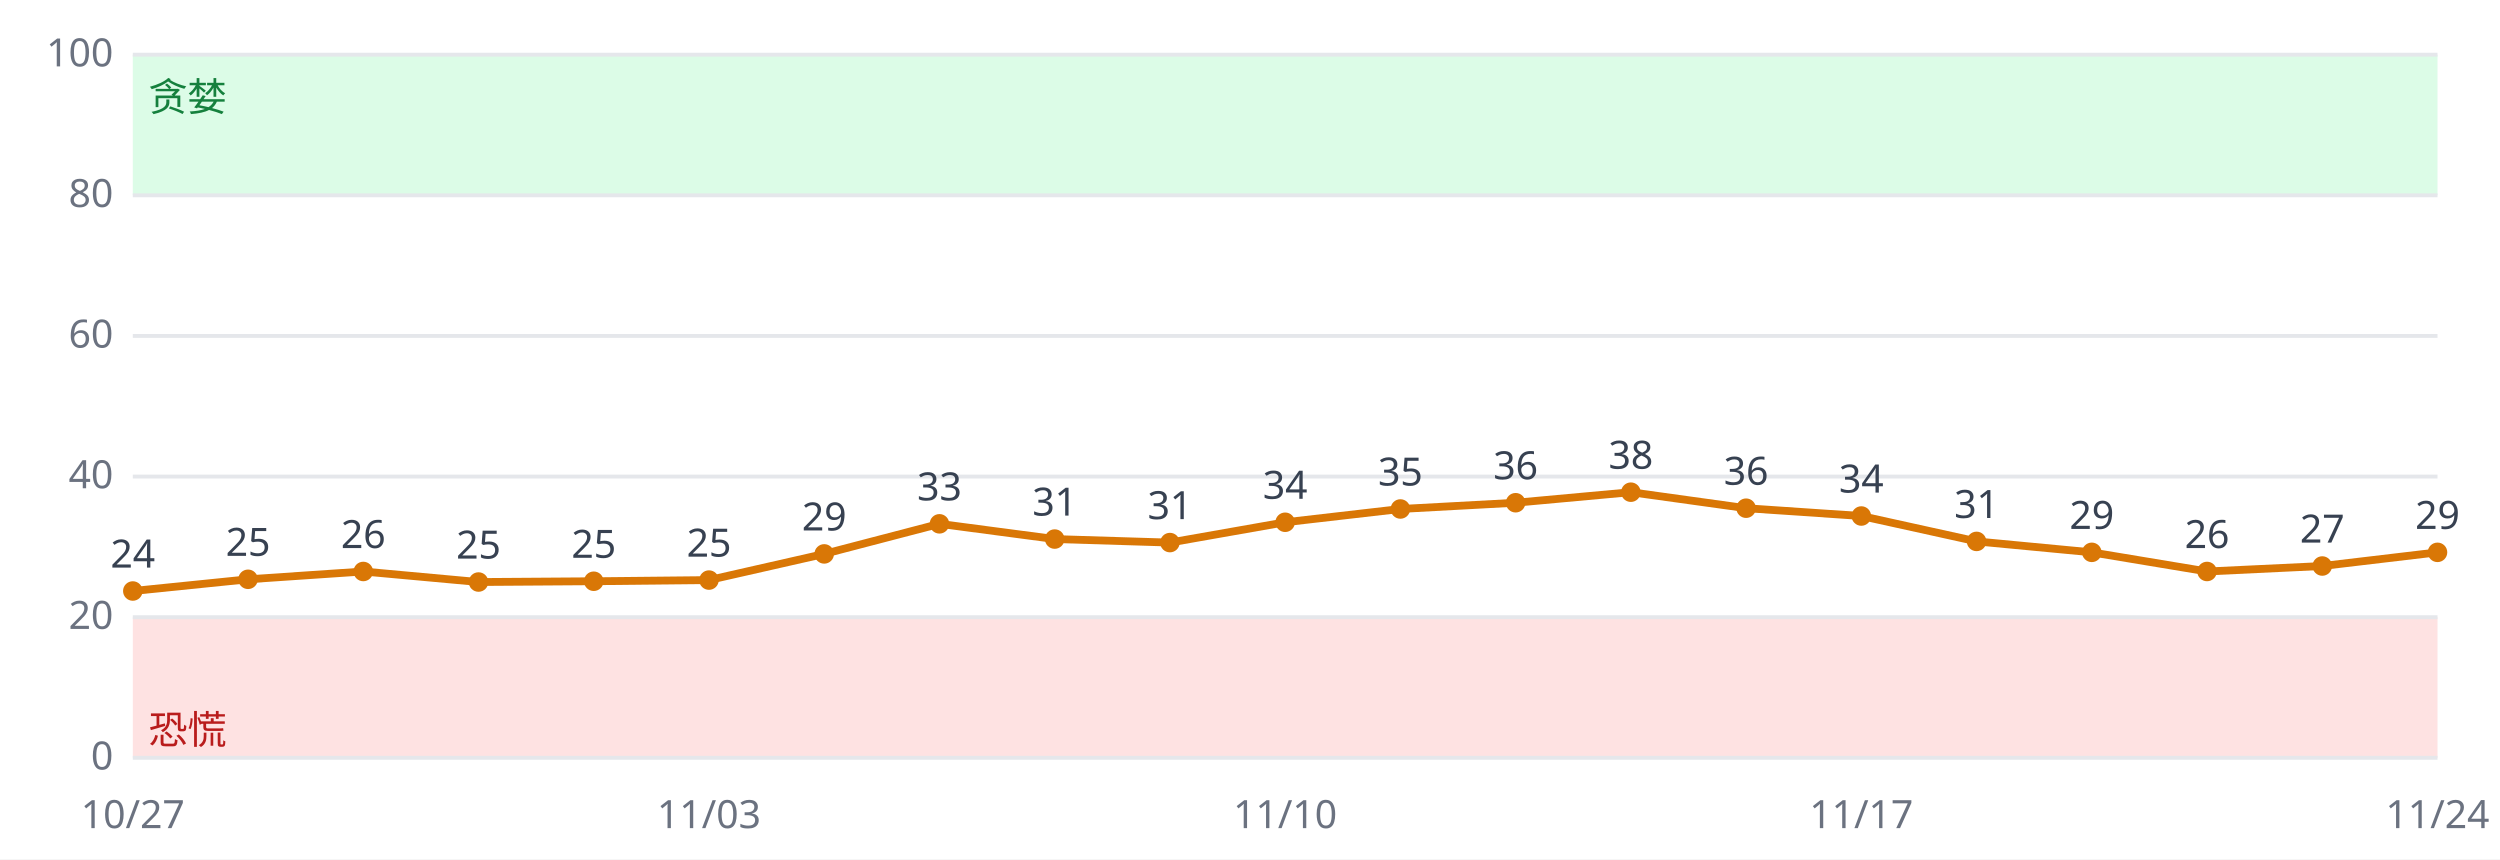
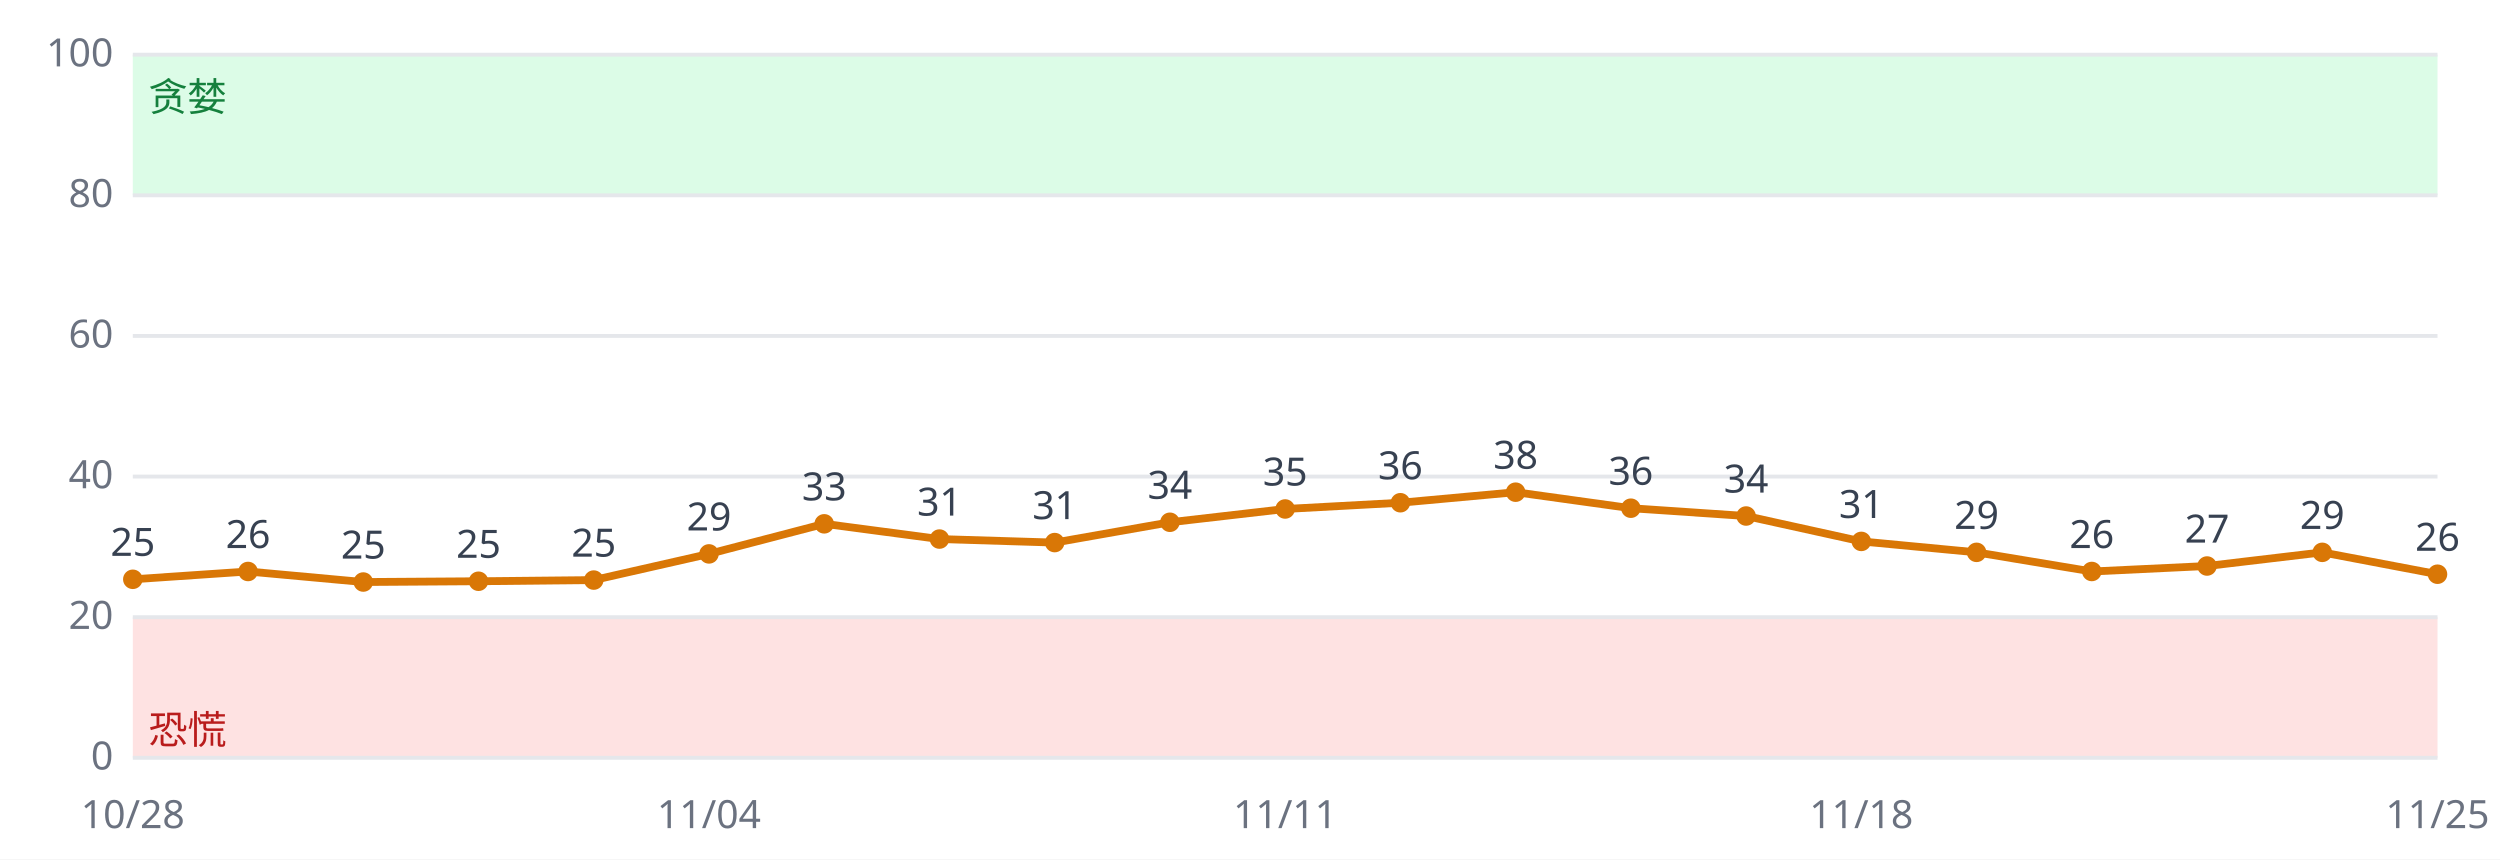
<svg xmlns="http://www.w3.org/2000/svg" viewBox="0 0 640 220" font-family="sans-serif" font-size="10">
  <rect width="640" height="220" fill="#ffffff" />
  <rect x="34" y="158.0" width="590" height="36.0" fill="#fee2e2" />
  <rect x="34" y="14.0" width="590" height="36.0" fill="#dcfce7" />
  <line x1="34" x2="624" y1="194.0" y2="194.0" stroke="#e5e7eb" />
  <text x="29" y="197.0" text-anchor="end" fill="#6b7280">0</text>
  <line x1="34" x2="624" y1="158.0" y2="158.0" stroke="#e5e7eb" />
  <text x="29" y="161.0" text-anchor="end" fill="#6b7280">20</text>
  <line x1="34" x2="624" y1="122.0" y2="122.0" stroke="#e5e7eb" />
  <text x="29" y="125.0" text-anchor="end" fill="#6b7280">40</text>
  <line x1="34" x2="624" y1="86.0" y2="86.0" stroke="#e5e7eb" />
  <text x="29" y="89.0" text-anchor="end" fill="#6b7280">60</text>
  <line x1="34" x2="624" y1="50.0" y2="50.0" stroke="#e5e7eb" />
  <text x="29" y="53.0" text-anchor="end" fill="#6b7280">80</text>
  <line x1="34" x2="624" y1="14.0" y2="14.0" stroke="#e5e7eb" />
  <text x="29" y="17.0" text-anchor="end" fill="#6b7280">100</text>
  <text x="38" y="190.4" fill="#b91c1c">恐慌</text>
  <text x="38" y="28.4" fill="#15803d">贪婪</text>
-   <polyline fill="none" stroke="#d97706" stroke-width="2" points="34.0,151.3 63.5,148.3 93.0,146.3 122.5,149.0 152.0,148.8 181.5,148.5 211.0,141.8 240.5,134.1 270.0,138.0 299.5,138.9 329.0,133.7 358.5,130.3 388.0,128.7 417.5,126.0 447.0,130.1 476.5,132.1 506.0,138.6 535.5,141.4 565.0,146.3 594.5,144.9 624.0,141.4" />
-   <circle cx="34.0" cy="151.3" r="2.5" fill="#d97706" />
-   <text x="34.0" y="145.3" text-anchor="middle" fill="#374151">24</text>
-   <text x="34.0" y="212" text-anchor="middle" fill="#6b7280">10/27</text>
-   <circle cx="63.5" cy="148.3" r="2.5" fill="#d97706" />
-   <text x="63.5" y="142.3" text-anchor="middle" fill="#374151">25</text>
-   <circle cx="93.0" cy="146.3" r="2.5" fill="#d97706" />
-   <text x="93.0" y="140.3" text-anchor="middle" fill="#374151">26</text>
-   <circle cx="122.5" cy="149.0" r="2.5" fill="#d97706" />
-   <text x="122.5" y="143.0" text-anchor="middle" fill="#374151">25</text>
-   <circle cx="152.0" cy="148.8" r="2.5" fill="#d97706" />
-   <text x="152.0" y="142.8" text-anchor="middle" fill="#374151">25</text>
-   <circle cx="181.5" cy="148.5" r="2.5" fill="#d97706" />
-   <text x="181.5" y="142.5" text-anchor="middle" fill="#374151">25</text>
-   <text x="181.5" y="212" text-anchor="middle" fill="#6b7280">11/03</text>
-   <circle cx="211.0" cy="141.8" r="2.5" fill="#d97706" />
-   <text x="211.0" y="135.8" text-anchor="middle" fill="#374151">29</text>
-   <circle cx="240.5" cy="134.1" r="2.5" fill="#d97706" />
-   <text x="240.5" y="128.1" text-anchor="middle" fill="#374151">33</text>
-   <circle cx="270.0" cy="138.0" r="2.5" fill="#d97706" />
-   <text x="270.0" y="132.0" text-anchor="middle" fill="#374151">31</text>
-   <circle cx="299.5" cy="138.9" r="2.5" fill="#d97706" />
-   <text x="299.5" y="132.9" text-anchor="middle" fill="#374151">31</text>
-   <circle cx="329.0" cy="133.7" r="2.5" fill="#d97706" />
-   <text x="329.0" y="127.7" text-anchor="middle" fill="#374151">34</text>
-   <text x="329.0" y="212" text-anchor="middle" fill="#6b7280">11/10</text>
-   <circle cx="358.5" cy="130.3" r="2.5" fill="#d97706" />
-   <text x="358.5" y="124.3" text-anchor="middle" fill="#374151">35</text>
-   <circle cx="388.0" cy="128.7" r="2.5" fill="#d97706" />
-   <text x="388.0" y="122.7" text-anchor="middle" fill="#374151">36</text>
-   <circle cx="417.5" cy="126.0" r="2.5" fill="#d97706" />
-   <text x="417.5" y="120.0" text-anchor="middle" fill="#374151">38</text>
-   <circle cx="447.0" cy="130.1" r="2.5" fill="#d97706" />
-   <text x="447.0" y="124.1" text-anchor="middle" fill="#374151">36</text>
-   <circle cx="476.5" cy="132.1" r="2.5" fill="#d97706" />
-   <text x="476.5" y="126.1" text-anchor="middle" fill="#374151">34</text>
-   <text x="476.5" y="212" text-anchor="middle" fill="#6b7280">11/17</text>
-   <circle cx="506.0" cy="138.6" r="2.5" fill="#d97706" />
-   <text x="506.0" y="132.6" text-anchor="middle" fill="#374151">31</text>
-   <circle cx="535.5" cy="141.4" r="2.5" fill="#d97706" />
-   <text x="535.5" y="135.4" text-anchor="middle" fill="#374151">29</text>
-   <circle cx="565.0" cy="146.3" r="2.5" fill="#d97706" />
-   <text x="565.0" y="140.3" text-anchor="middle" fill="#374151">26</text>
-   <circle cx="594.5" cy="144.9" r="2.5" fill="#d97706" />
-   <text x="594.5" y="138.9" text-anchor="middle" fill="#374151">27</text>
-   <circle cx="624.0" cy="141.4" r="2.5" fill="#d97706" />
-   <text x="624.0" y="135.4" text-anchor="middle" fill="#374151">29</text>
-   <text x="624.0" y="212" text-anchor="middle" fill="#6b7280">11/24</text>
+   <polyline fill="none" stroke="#d97706" stroke-width="2" points="34.0,148.3 63.5,146.3 93.0,149.0 122.5,148.8 152.0,148.5 181.5,141.8 211.0,134.1 240.5,138.0 270.0,138.9 299.5,133.7 329.0,130.3 358.5,128.7 388.0,126.0 417.5,130.1 447.0,132.1 476.5,138.6 506.0,141.4 535.5,146.3 565.0,144.9 594.5,141.4 624.0,147.0" />
+   <circle cx="34.0" cy="148.3" r="2.5" fill="#d97706" />
+   <text x="34.0" y="142.3" text-anchor="middle" fill="#374151">25</text>
+   <text x="34.0" y="212" text-anchor="middle" fill="#6b7280">10/28</text>
+   <circle cx="63.5" cy="146.3" r="2.5" fill="#d97706" />
+   <text x="63.5" y="140.3" text-anchor="middle" fill="#374151">26</text>
+   <circle cx="93.0" cy="149.0" r="2.5" fill="#d97706" />
+   <text x="93.0" y="143.0" text-anchor="middle" fill="#374151">25</text>
+   <circle cx="122.5" cy="148.8" r="2.5" fill="#d97706" />
+   <text x="122.5" y="142.8" text-anchor="middle" fill="#374151">25</text>
+   <circle cx="152.0" cy="148.5" r="2.5" fill="#d97706" />
+   <text x="152.0" y="142.5" text-anchor="middle" fill="#374151">25</text>
+   <circle cx="181.5" cy="141.8" r="2.5" fill="#d97706" />
+   <text x="181.5" y="135.8" text-anchor="middle" fill="#374151">29</text>
+   <text x="181.5" y="212" text-anchor="middle" fill="#6b7280">11/04</text>
+   <circle cx="211.0" cy="134.1" r="2.5" fill="#d97706" />
+   <text x="211.0" y="128.1" text-anchor="middle" fill="#374151">33</text>
+   <circle cx="240.5" cy="138.0" r="2.5" fill="#d97706" />
+   <text x="240.5" y="132.0" text-anchor="middle" fill="#374151">31</text>
+   <circle cx="270.0" cy="138.9" r="2.5" fill="#d97706" />
+   <text x="270.0" y="132.9" text-anchor="middle" fill="#374151">31</text>
+   <circle cx="299.5" cy="133.7" r="2.5" fill="#d97706" />
+   <text x="299.5" y="127.7" text-anchor="middle" fill="#374151">34</text>
+   <circle cx="329.0" cy="130.3" r="2.5" fill="#d97706" />
+   <text x="329.0" y="124.3" text-anchor="middle" fill="#374151">35</text>
+   <text x="329.0" y="212" text-anchor="middle" fill="#6b7280">11/11</text>
+   <circle cx="358.5" cy="128.7" r="2.5" fill="#d97706" />
+   <text x="358.5" y="122.7" text-anchor="middle" fill="#374151">36</text>
+   <circle cx="388.0" cy="126.0" r="2.5" fill="#d97706" />
+   <text x="388.0" y="120.0" text-anchor="middle" fill="#374151">38</text>
+   <circle cx="417.5" cy="130.1" r="2.5" fill="#d97706" />
+   <text x="417.5" y="124.1" text-anchor="middle" fill="#374151">36</text>
+   <circle cx="447.0" cy="132.1" r="2.5" fill="#d97706" />
+   <text x="447.0" y="126.1" text-anchor="middle" fill="#374151">34</text>
+   <circle cx="476.5" cy="138.6" r="2.5" fill="#d97706" />
+   <text x="476.5" y="132.6" text-anchor="middle" fill="#374151">31</text>
+   <text x="476.5" y="212" text-anchor="middle" fill="#6b7280">11/18</text>
+   <circle cx="506.0" cy="141.4" r="2.5" fill="#d97706" />
+   <text x="506.0" y="135.4" text-anchor="middle" fill="#374151">29</text>
+   <circle cx="535.5" cy="146.3" r="2.5" fill="#d97706" />
+   <text x="535.5" y="140.3" text-anchor="middle" fill="#374151">26</text>
+   <circle cx="565.0" cy="144.9" r="2.5" fill="#d97706" />
+   <text x="565.0" y="138.9" text-anchor="middle" fill="#374151">27</text>
+   <circle cx="594.5" cy="141.4" r="2.5" fill="#d97706" />
+   <text x="594.5" y="135.4" text-anchor="middle" fill="#374151">29</text>
+   <circle cx="624.0" cy="147.0" r="2.5" fill="#d97706" />
+   <text x="624.0" y="141.0" text-anchor="middle" fill="#374151">26</text>
+   <text x="624.0" y="212" text-anchor="middle" fill="#6b7280">11/25</text>
</svg>
